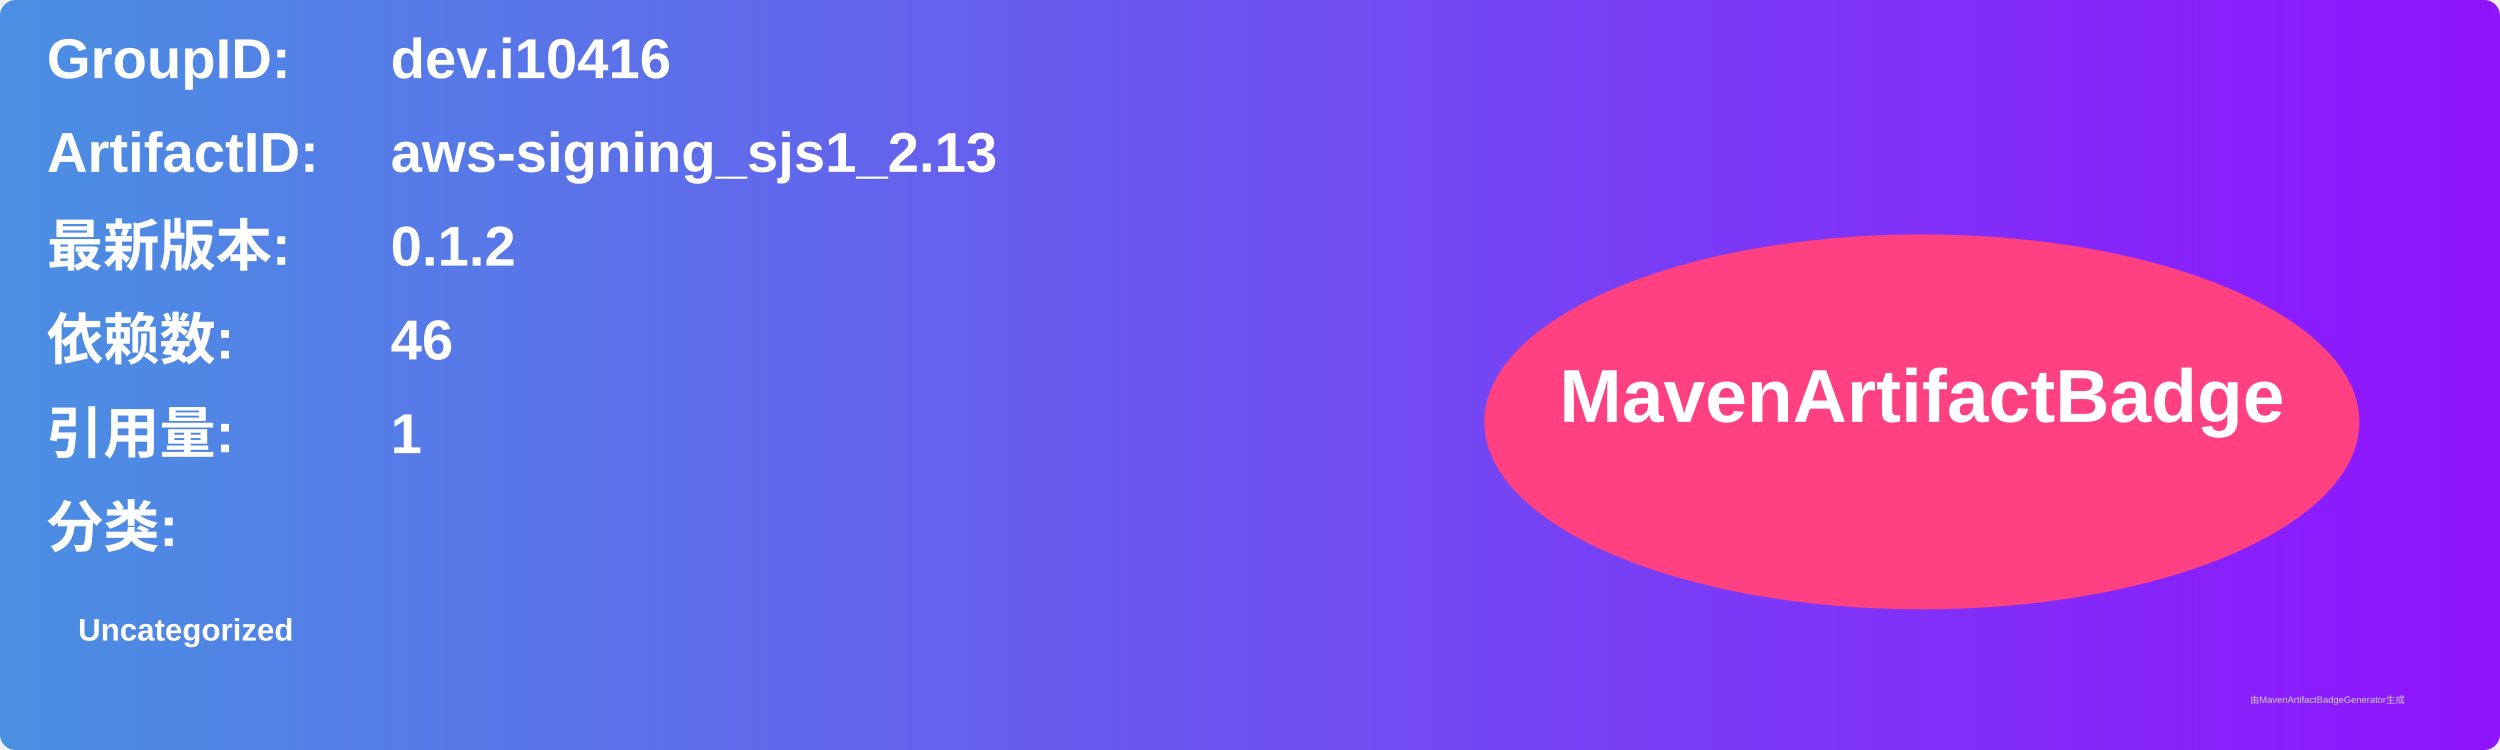
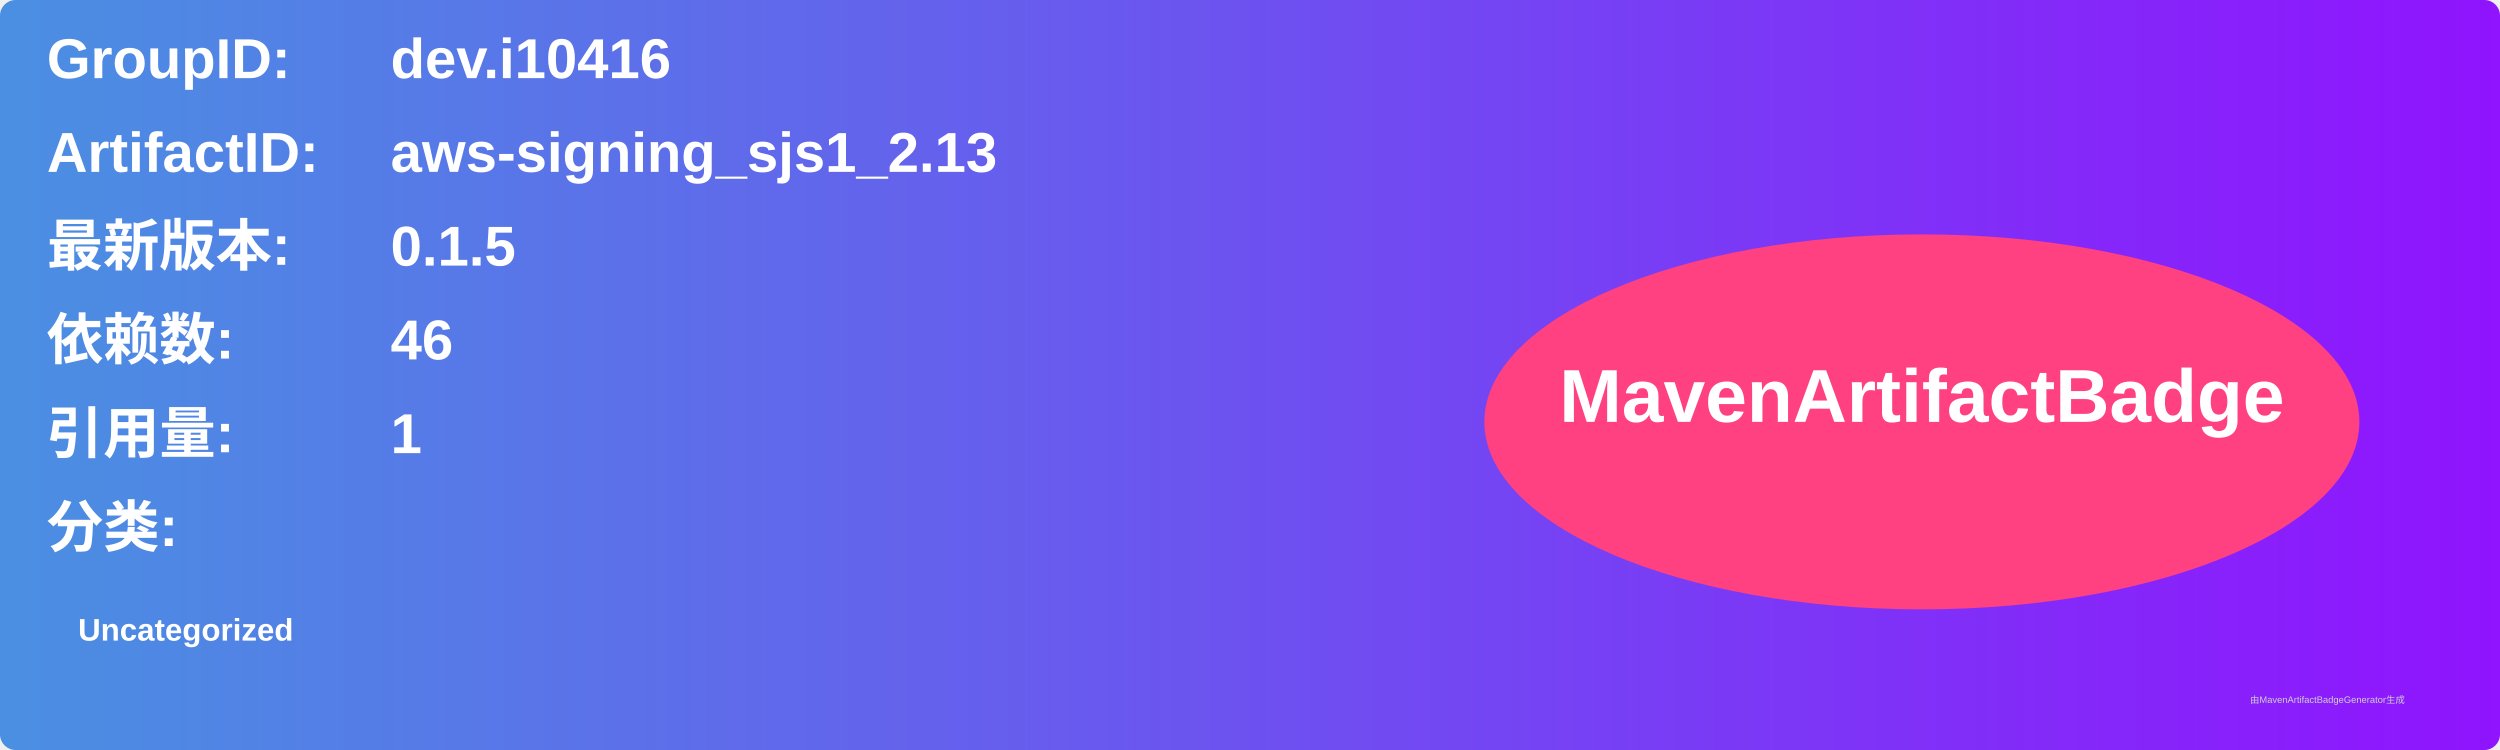
<svg xmlns="http://www.w3.org/2000/svg" width="800" height="240" viewBox="0 0 800 240">
  <linearGradient id="grad" x1="0%" y1="0%" x2="100%" y2="0%">
    <stop offset="0%" stop-color="#4a90e2" />
    <stop offset="100%" stop-color="#9013fe" />
  </linearGradient>
  <rect width="100%" height="100%" rx="5" ry="5" fill="url(#grad)" />
  <g transform="translate(15, 15)">
    <text x="0" y="10" font-family="Arial" font-size="18" fill="white" font-weight="bold" width="260">GroupID:</text>
    <text x="110" y="10" font-family="Arial" font-size="18" fill="white" font-weight="bold" width="460">dev.i10416</text>
    <text x="0" y="40" font-family="Arial" font-size="18" fill="white" font-weight="bold" width="260">ArtifactID:</text>
    <text x="110" y="40" font-family="Arial" font-size="18" fill="white" font-weight="bold" width="460">aws-signing_sjs1_2.13</text>
    <text x="0" y="70" font-family="Arial" font-size="18" fill="white" font-weight="bold">最新版本:</text>
    <text x="110" y="70" font-family="Arial" font-size="18" fill="white" font-weight="bold">
-       <tspan font-weight="bold">0.1.2</tspan>
+       <tspan font-weight="bold">0.1.5</tspan>
    </text>
    <text x="0" y="100" font-family="Arial" font-size="18" fill="white" font-weight="bold">依赖数: </text>
    <text x="110" y="100" font-family="Arial" font-size="18" fill="white">
      <tspan font-weight="bold">46</tspan>
    </text>
    <text x="0" y="130" font-family="Arial" font-size="18" fill="white" font-weight="bold">引用量: </text>
    <text x="110" y="130" font-family="Arial" font-size="18" fill="white">
      <tspan font-weight="bold">1</tspan>
    </text>
    <text x="0" y="160" font-family="Arial" font-size="18" fill="white" font-weight="bold">分类:</text>
    <text x="10" y="190" font-family="Arial" font-size="10" fill="white">
      <tspan font-weight="bold">Uncategorized</tspan>
    </text>
    <ellipse cx="600" cy="120" rx="140" ry="60" fill="#ff4081" />
    <text x="600" y="120" text-anchor="middle" font-family="Arial" font-size="24" fill="white" font-weight="bold">MavenArtifactBadge</text>
  </g>
  <text x="720" y="225" font-family="Arial" font-size="3" fill="#d0d0d0">由MavenArtifactBadgeGenerator生成</text>
</svg>
